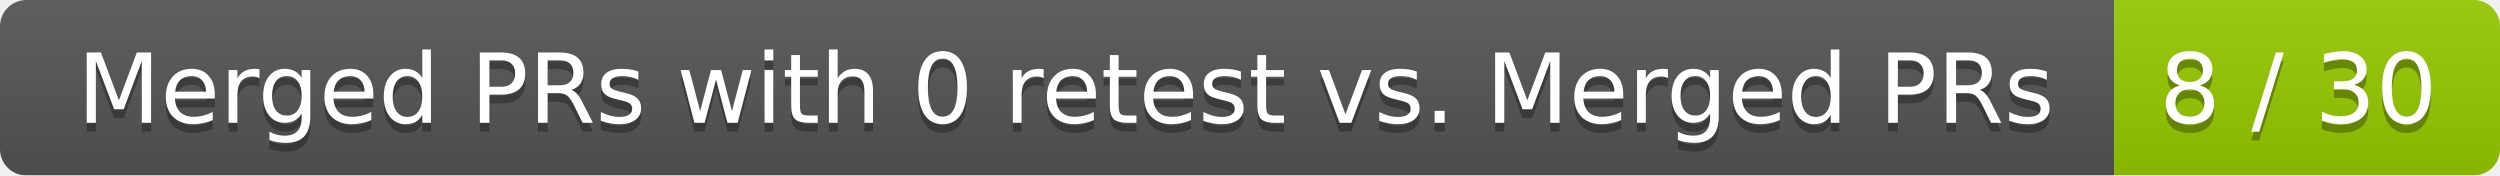
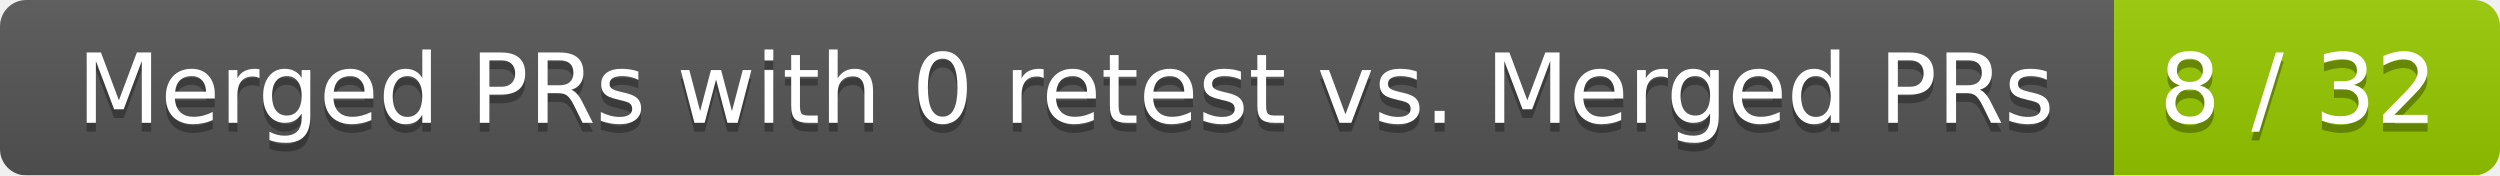
<svg xmlns="http://www.w3.org/2000/svg" width="285" height="20">
  <linearGradient id="smooth" x2="0" y2="100%">
    <stop offset="0" stop-color="#bbb" stop-opacity=".1" />
    <stop offset="1" stop-opacity=".1" />
  </linearGradient>
  <mask id="round">
    <rect width="285" height="20" rx="3" fill="#fff" />
  </mask>
  <g mask="url(#round)">
    <rect width="241" height="20" fill="#555" />
    <rect x="241" width="44" height="20" fill="#97ca00" />
    <rect width="285" height="20" fill="url(#smooth)" />
  </g>
  <g fill="#fff" text-anchor="middle" font-family="DejaVu Sans,Verdana,Geneva,sans-serif" font-size="11">
    <text x="121.5" y="15" fill="#010101" fill-opacity=".3">Merged PRs with 0 retest vs. Merged PRs</text>
    <text x="121.5" y="14">Merged PRs with 0 retest vs. Merged PRs</text>
-     <text x="262" y="15" fill="#010101" fill-opacity=".3">8 / 30</text>
-     <text x="262" y="14">8 / 30</text>
+     <text x="262" y="15" fill="#010101" fill-opacity=".3">8 / 32</text>
+     <text x="262" y="14">8 / 32</text>
  </g>
</svg>
